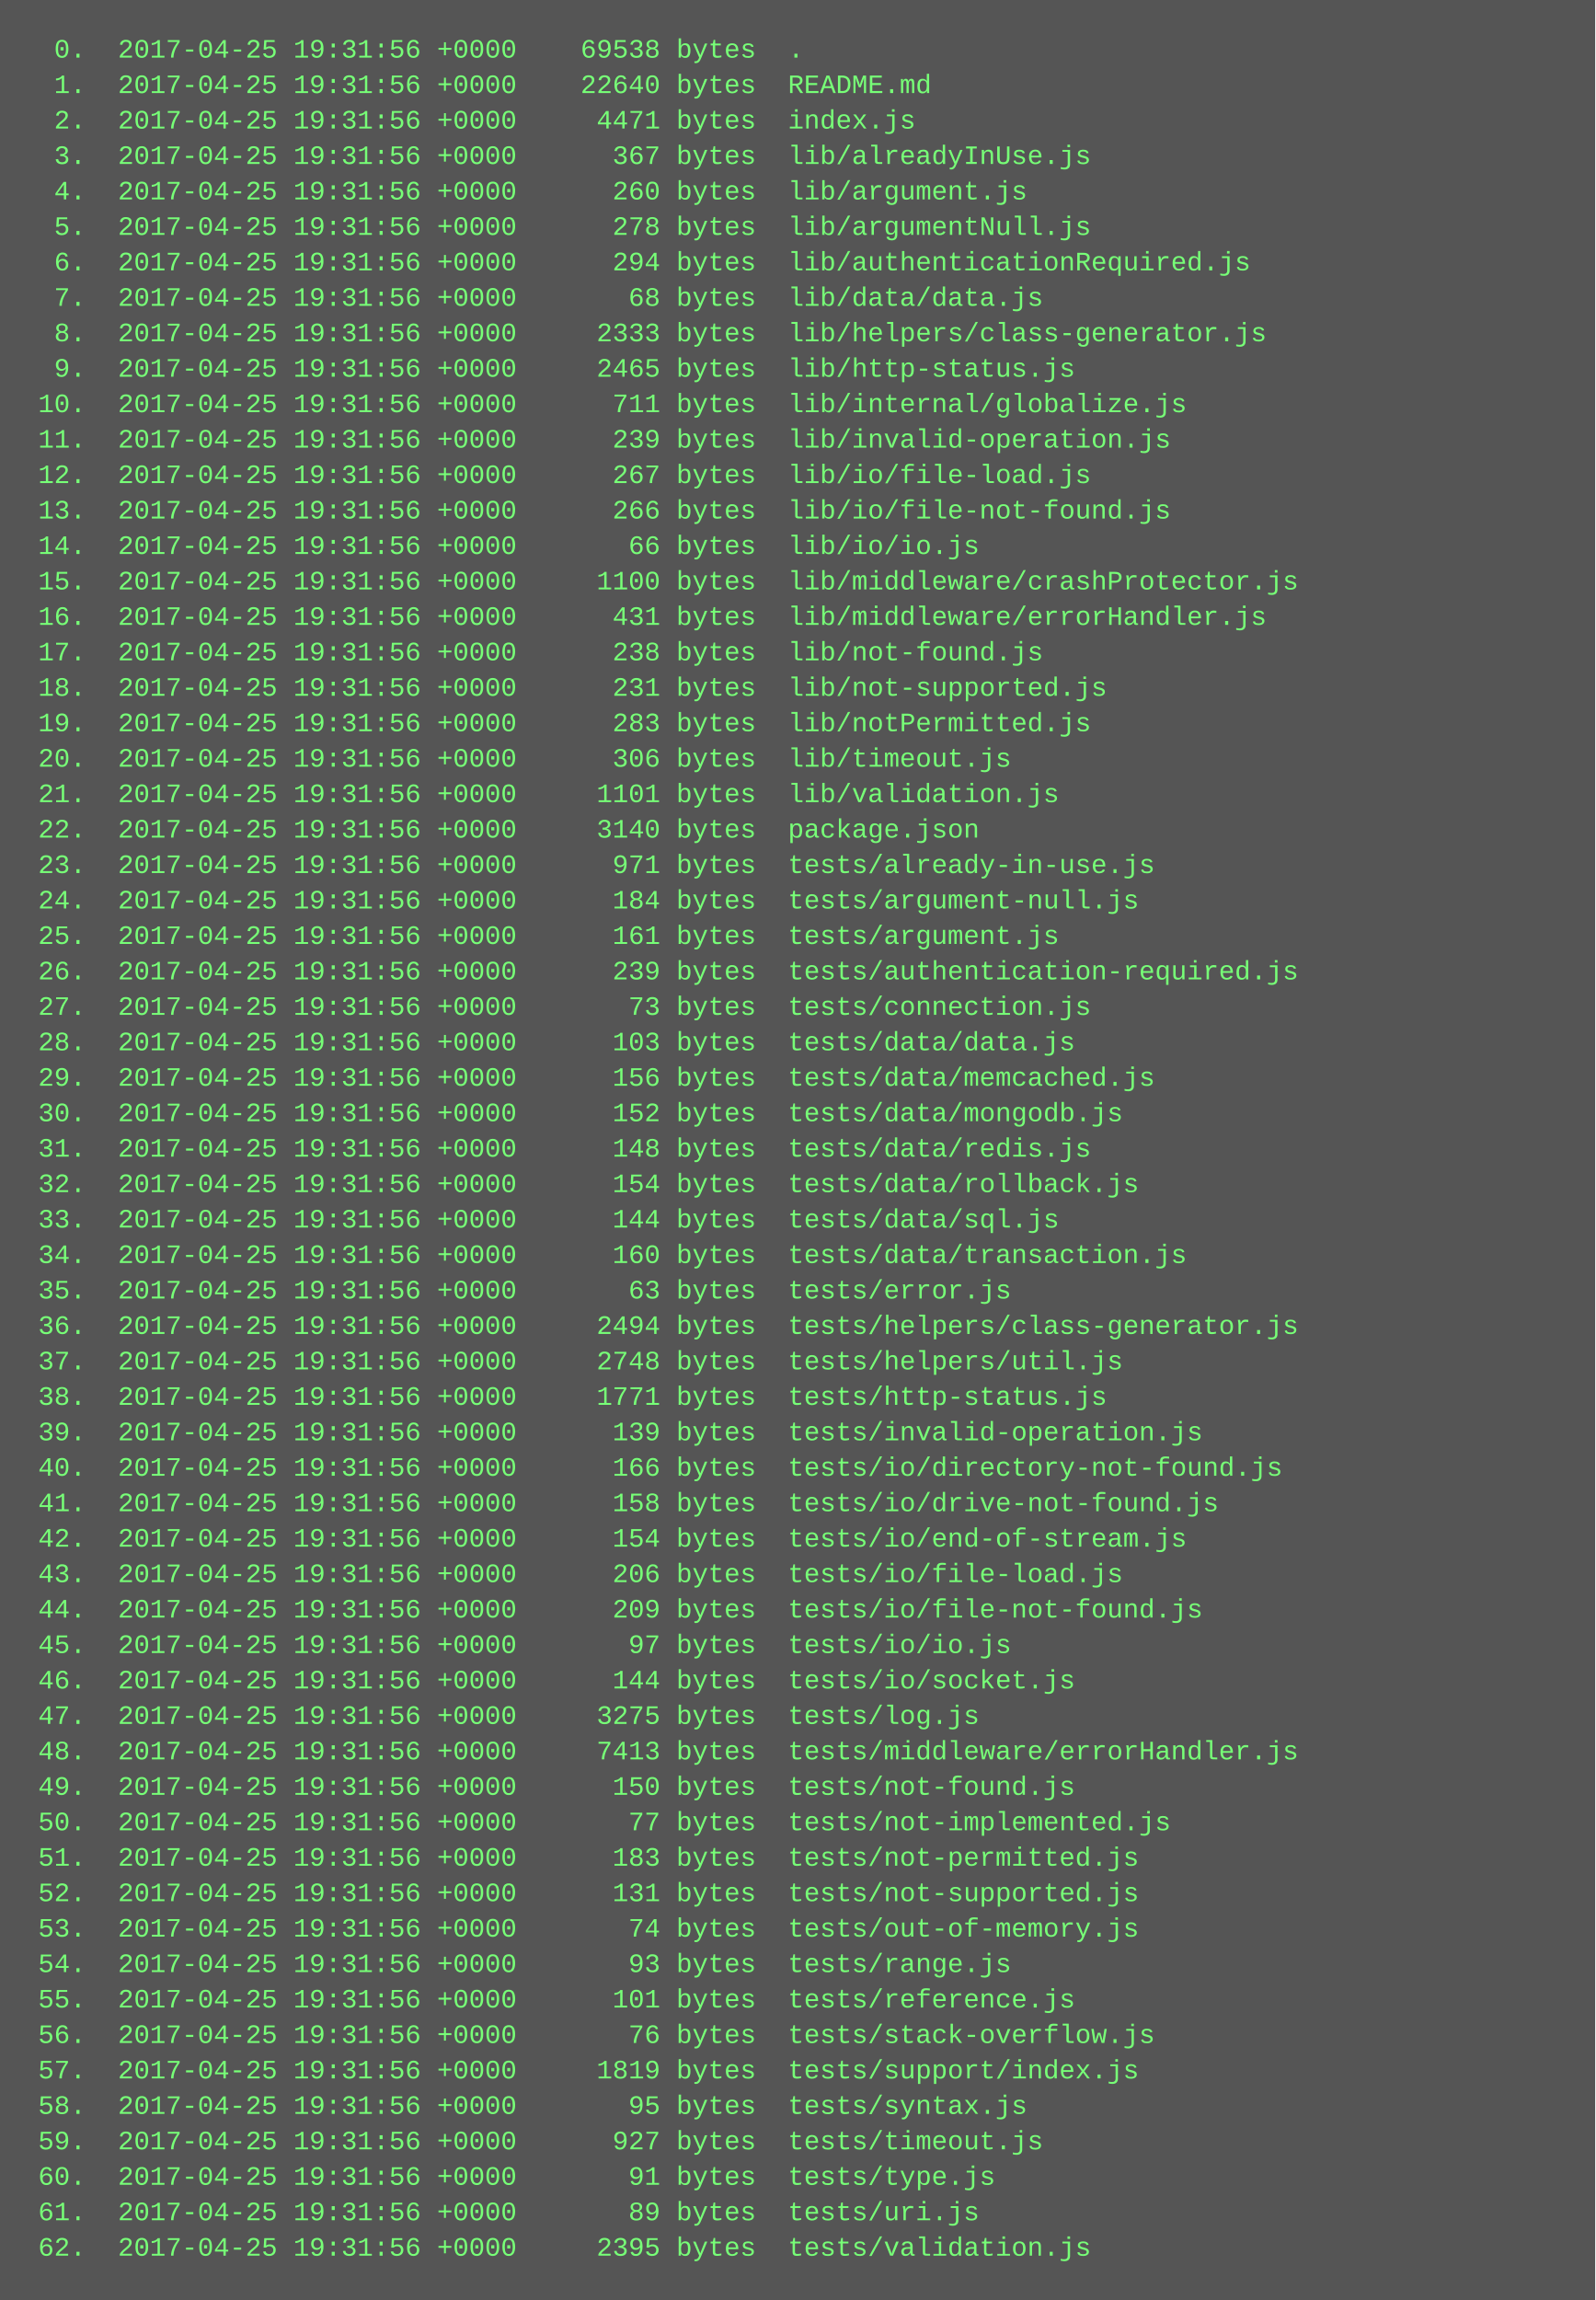
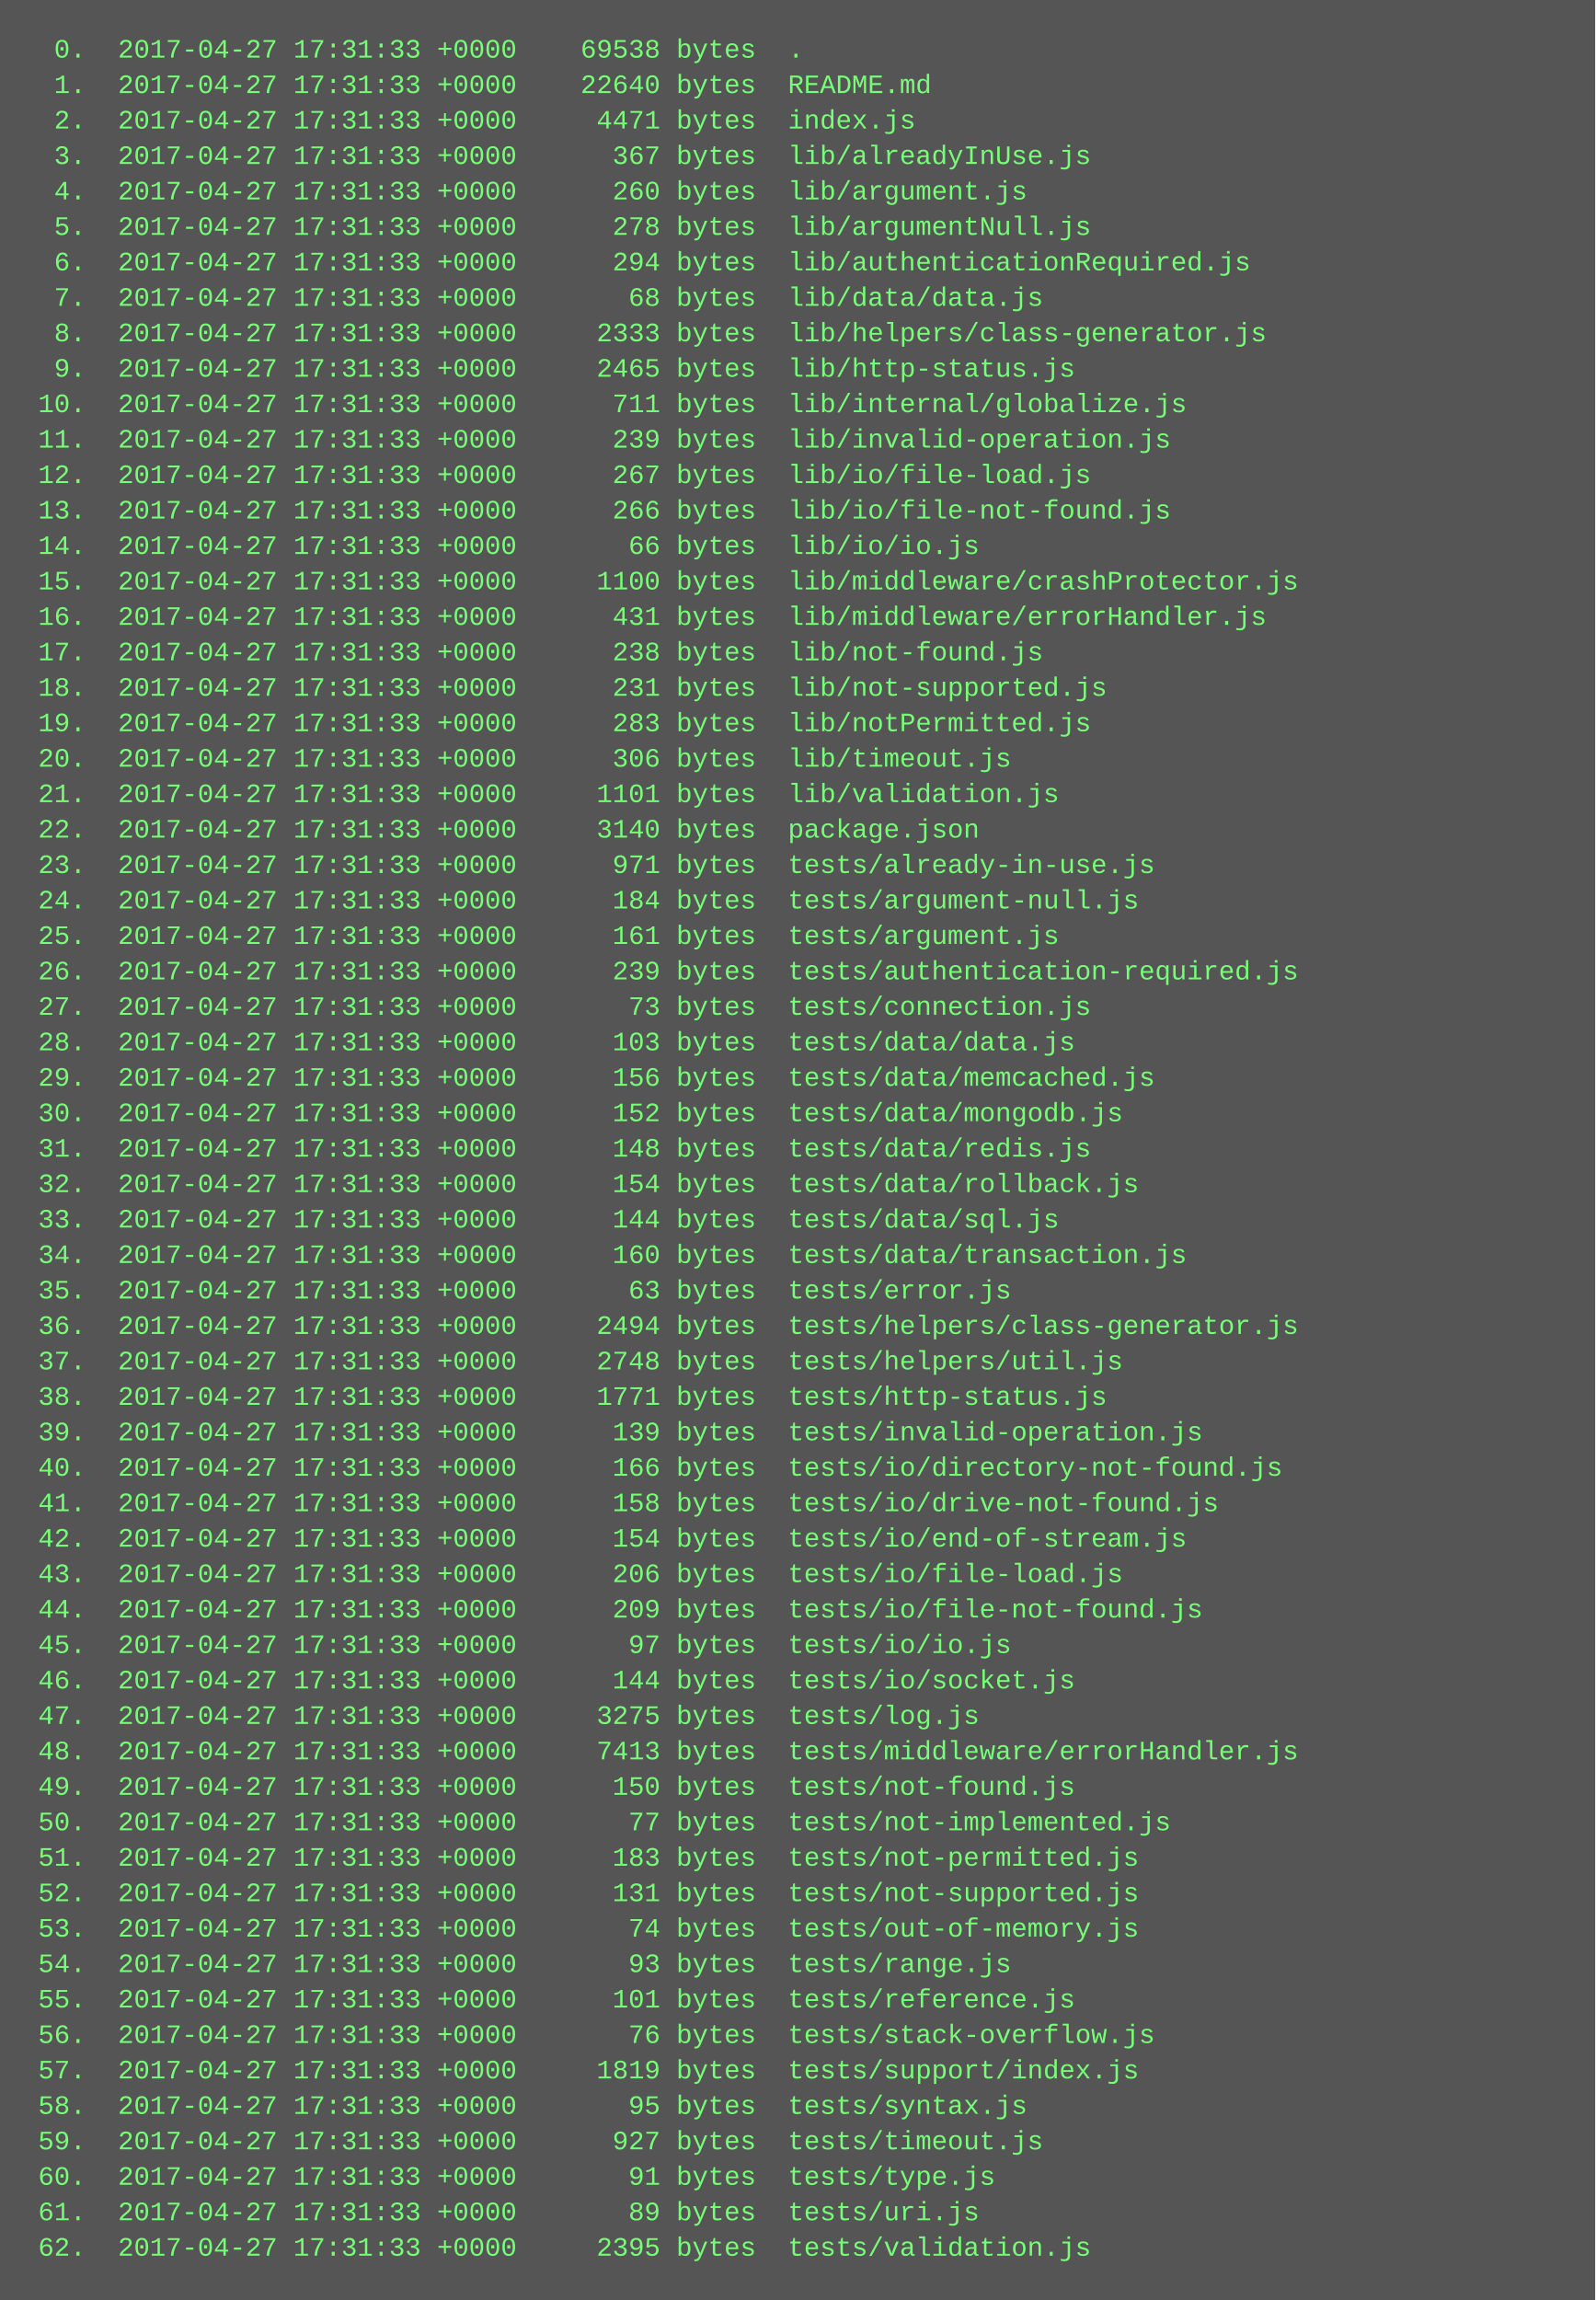
<svg xmlns="http://www.w3.org/2000/svg" height="1038" width="720">
  <rect height="1038" fill="#555" width="720" />
  <text fill="#7f7" font-family="Courier New" font-size="12" xml:space="preserve">
-     <tspan x="10" y="26">  0.  2017-04-25 19:31:56 +0000    69538 bytes  .</tspan>
-     <tspan x="10" y="42">  1.  2017-04-25 19:31:56 +0000    22640 bytes  README.md</tspan>
-     <tspan x="10" y="58">  2.  2017-04-25 19:31:56 +0000     4471 bytes  index.js</tspan>
-     <tspan x="10" y="74">  3.  2017-04-25 19:31:56 +0000      367 bytes  lib/alreadyInUse.js</tspan>
-     <tspan x="10" y="90">  4.  2017-04-25 19:31:56 +0000      260 bytes  lib/argument.js</tspan>
-     <tspan x="10" y="106">  5.  2017-04-25 19:31:56 +0000      278 bytes  lib/argumentNull.js</tspan>
-     <tspan x="10" y="122">  6.  2017-04-25 19:31:56 +0000      294 bytes  lib/authenticationRequired.js</tspan>
-     <tspan x="10" y="138">  7.  2017-04-25 19:31:56 +0000       68 bytes  lib/data/data.js</tspan>
-     <tspan x="10" y="154">  8.  2017-04-25 19:31:56 +0000     2333 bytes  lib/helpers/class-generator.js</tspan>
-     <tspan x="10" y="170">  9.  2017-04-25 19:31:56 +0000     2465 bytes  lib/http-status.js</tspan>
-     <tspan x="10" y="186"> 10.  2017-04-25 19:31:56 +0000      711 bytes  lib/internal/globalize.js</tspan>
-     <tspan x="10" y="202"> 11.  2017-04-25 19:31:56 +0000      239 bytes  lib/invalid-operation.js</tspan>
-     <tspan x="10" y="218"> 12.  2017-04-25 19:31:56 +0000      267 bytes  lib/io/file-load.js</tspan>
-     <tspan x="10" y="234"> 13.  2017-04-25 19:31:56 +0000      266 bytes  lib/io/file-not-found.js</tspan>
-     <tspan x="10" y="250"> 14.  2017-04-25 19:31:56 +0000       66 bytes  lib/io/io.js</tspan>
-     <tspan x="10" y="266"> 15.  2017-04-25 19:31:56 +0000     1100 bytes  lib/middleware/crashProtector.js</tspan>
-     <tspan x="10" y="282"> 16.  2017-04-25 19:31:56 +0000      431 bytes  lib/middleware/errorHandler.js</tspan>
-     <tspan x="10" y="298"> 17.  2017-04-25 19:31:56 +0000      238 bytes  lib/not-found.js</tspan>
-     <tspan x="10" y="314"> 18.  2017-04-25 19:31:56 +0000      231 bytes  lib/not-supported.js</tspan>
-     <tspan x="10" y="330"> 19.  2017-04-25 19:31:56 +0000      283 bytes  lib/notPermitted.js</tspan>
-     <tspan x="10" y="346"> 20.  2017-04-25 19:31:56 +0000      306 bytes  lib/timeout.js</tspan>
-     <tspan x="10" y="362"> 21.  2017-04-25 19:31:56 +0000     1101 bytes  lib/validation.js</tspan>
-     <tspan x="10" y="378"> 22.  2017-04-25 19:31:56 +0000     3140 bytes  package.json</tspan>
-     <tspan x="10" y="394"> 23.  2017-04-25 19:31:56 +0000      971 bytes  tests/already-in-use.js</tspan>
-     <tspan x="10" y="410"> 24.  2017-04-25 19:31:56 +0000      184 bytes  tests/argument-null.js</tspan>
-     <tspan x="10" y="426"> 25.  2017-04-25 19:31:56 +0000      161 bytes  tests/argument.js</tspan>
-     <tspan x="10" y="442"> 26.  2017-04-25 19:31:56 +0000      239 bytes  tests/authentication-required.js</tspan>
-     <tspan x="10" y="458"> 27.  2017-04-25 19:31:56 +0000       73 bytes  tests/connection.js</tspan>
-     <tspan x="10" y="474"> 28.  2017-04-25 19:31:56 +0000      103 bytes  tests/data/data.js</tspan>
-     <tspan x="10" y="490"> 29.  2017-04-25 19:31:56 +0000      156 bytes  tests/data/memcached.js</tspan>
-     <tspan x="10" y="506"> 30.  2017-04-25 19:31:56 +0000      152 bytes  tests/data/mongodb.js</tspan>
-     <tspan x="10" y="522"> 31.  2017-04-25 19:31:56 +0000      148 bytes  tests/data/redis.js</tspan>
-     <tspan x="10" y="538"> 32.  2017-04-25 19:31:56 +0000      154 bytes  tests/data/rollback.js</tspan>
-     <tspan x="10" y="554"> 33.  2017-04-25 19:31:56 +0000      144 bytes  tests/data/sql.js</tspan>
-     <tspan x="10" y="570"> 34.  2017-04-25 19:31:56 +0000      160 bytes  tests/data/transaction.js</tspan>
-     <tspan x="10" y="586"> 35.  2017-04-25 19:31:56 +0000       63 bytes  tests/error.js</tspan>
-     <tspan x="10" y="602"> 36.  2017-04-25 19:31:56 +0000     2494 bytes  tests/helpers/class-generator.js</tspan>
-     <tspan x="10" y="618"> 37.  2017-04-25 19:31:56 +0000     2748 bytes  tests/helpers/util.js</tspan>
-     <tspan x="10" y="634"> 38.  2017-04-25 19:31:56 +0000     1771 bytes  tests/http-status.js</tspan>
-     <tspan x="10" y="650"> 39.  2017-04-25 19:31:56 +0000      139 bytes  tests/invalid-operation.js</tspan>
-     <tspan x="10" y="666"> 40.  2017-04-25 19:31:56 +0000      166 bytes  tests/io/directory-not-found.js</tspan>
-     <tspan x="10" y="682"> 41.  2017-04-25 19:31:56 +0000      158 bytes  tests/io/drive-not-found.js</tspan>
-     <tspan x="10" y="698"> 42.  2017-04-25 19:31:56 +0000      154 bytes  tests/io/end-of-stream.js</tspan>
-     <tspan x="10" y="714"> 43.  2017-04-25 19:31:56 +0000      206 bytes  tests/io/file-load.js</tspan>
-     <tspan x="10" y="730"> 44.  2017-04-25 19:31:56 +0000      209 bytes  tests/io/file-not-found.js</tspan>
-     <tspan x="10" y="746"> 45.  2017-04-25 19:31:56 +0000       97 bytes  tests/io/io.js</tspan>
-     <tspan x="10" y="762"> 46.  2017-04-25 19:31:56 +0000      144 bytes  tests/io/socket.js</tspan>
-     <tspan x="10" y="778"> 47.  2017-04-25 19:31:56 +0000     3275 bytes  tests/log.js</tspan>
-     <tspan x="10" y="794"> 48.  2017-04-25 19:31:56 +0000     7413 bytes  tests/middleware/errorHandler.js</tspan>
-     <tspan x="10" y="810"> 49.  2017-04-25 19:31:56 +0000      150 bytes  tests/not-found.js</tspan>
-     <tspan x="10" y="826"> 50.  2017-04-25 19:31:56 +0000       77 bytes  tests/not-implemented.js</tspan>
-     <tspan x="10" y="842"> 51.  2017-04-25 19:31:56 +0000      183 bytes  tests/not-permitted.js</tspan>
-     <tspan x="10" y="858"> 52.  2017-04-25 19:31:56 +0000      131 bytes  tests/not-supported.js</tspan>
-     <tspan x="10" y="874"> 53.  2017-04-25 19:31:56 +0000       74 bytes  tests/out-of-memory.js</tspan>
-     <tspan x="10" y="890"> 54.  2017-04-25 19:31:56 +0000       93 bytes  tests/range.js</tspan>
-     <tspan x="10" y="906"> 55.  2017-04-25 19:31:56 +0000      101 bytes  tests/reference.js</tspan>
-     <tspan x="10" y="922"> 56.  2017-04-25 19:31:56 +0000       76 bytes  tests/stack-overflow.js</tspan>
-     <tspan x="10" y="938"> 57.  2017-04-25 19:31:56 +0000     1819 bytes  tests/support/index.js</tspan>
-     <tspan x="10" y="954"> 58.  2017-04-25 19:31:56 +0000       95 bytes  tests/syntax.js</tspan>
-     <tspan x="10" y="970"> 59.  2017-04-25 19:31:56 +0000      927 bytes  tests/timeout.js</tspan>
-     <tspan x="10" y="986"> 60.  2017-04-25 19:31:56 +0000       91 bytes  tests/type.js</tspan>
-     <tspan x="10" y="1002"> 61.  2017-04-25 19:31:56 +0000       89 bytes  tests/uri.js</tspan>
-     <tspan x="10" y="1018"> 62.  2017-04-25 19:31:56 +0000     2395 bytes  tests/validation.js</tspan>
+     <tspan x="10" y="26">  0.  2017-04-27 17:31:33 +0000    69538 bytes  .</tspan>
+     <tspan x="10" y="42">  1.  2017-04-27 17:31:33 +0000    22640 bytes  README.md</tspan>
+     <tspan x="10" y="58">  2.  2017-04-27 17:31:33 +0000     4471 bytes  index.js</tspan>
+     <tspan x="10" y="74">  3.  2017-04-27 17:31:33 +0000      367 bytes  lib/alreadyInUse.js</tspan>
+     <tspan x="10" y="90">  4.  2017-04-27 17:31:33 +0000      260 bytes  lib/argument.js</tspan>
+     <tspan x="10" y="106">  5.  2017-04-27 17:31:33 +0000      278 bytes  lib/argumentNull.js</tspan>
+     <tspan x="10" y="122">  6.  2017-04-27 17:31:33 +0000      294 bytes  lib/authenticationRequired.js</tspan>
+     <tspan x="10" y="138">  7.  2017-04-27 17:31:33 +0000       68 bytes  lib/data/data.js</tspan>
+     <tspan x="10" y="154">  8.  2017-04-27 17:31:33 +0000     2333 bytes  lib/helpers/class-generator.js</tspan>
+     <tspan x="10" y="170">  9.  2017-04-27 17:31:33 +0000     2465 bytes  lib/http-status.js</tspan>
+     <tspan x="10" y="186"> 10.  2017-04-27 17:31:33 +0000      711 bytes  lib/internal/globalize.js</tspan>
+     <tspan x="10" y="202"> 11.  2017-04-27 17:31:33 +0000      239 bytes  lib/invalid-operation.js</tspan>
+     <tspan x="10" y="218"> 12.  2017-04-27 17:31:33 +0000      267 bytes  lib/io/file-load.js</tspan>
+     <tspan x="10" y="234"> 13.  2017-04-27 17:31:33 +0000      266 bytes  lib/io/file-not-found.js</tspan>
+     <tspan x="10" y="250"> 14.  2017-04-27 17:31:33 +0000       66 bytes  lib/io/io.js</tspan>
+     <tspan x="10" y="266"> 15.  2017-04-27 17:31:33 +0000     1100 bytes  lib/middleware/crashProtector.js</tspan>
+     <tspan x="10" y="282"> 16.  2017-04-27 17:31:33 +0000      431 bytes  lib/middleware/errorHandler.js</tspan>
+     <tspan x="10" y="298"> 17.  2017-04-27 17:31:33 +0000      238 bytes  lib/not-found.js</tspan>
+     <tspan x="10" y="314"> 18.  2017-04-27 17:31:33 +0000      231 bytes  lib/not-supported.js</tspan>
+     <tspan x="10" y="330"> 19.  2017-04-27 17:31:33 +0000      283 bytes  lib/notPermitted.js</tspan>
+     <tspan x="10" y="346"> 20.  2017-04-27 17:31:33 +0000      306 bytes  lib/timeout.js</tspan>
+     <tspan x="10" y="362"> 21.  2017-04-27 17:31:33 +0000     1101 bytes  lib/validation.js</tspan>
+     <tspan x="10" y="378"> 22.  2017-04-27 17:31:33 +0000     3140 bytes  package.json</tspan>
+     <tspan x="10" y="394"> 23.  2017-04-27 17:31:33 +0000      971 bytes  tests/already-in-use.js</tspan>
+     <tspan x="10" y="410"> 24.  2017-04-27 17:31:33 +0000      184 bytes  tests/argument-null.js</tspan>
+     <tspan x="10" y="426"> 25.  2017-04-27 17:31:33 +0000      161 bytes  tests/argument.js</tspan>
+     <tspan x="10" y="442"> 26.  2017-04-27 17:31:33 +0000      239 bytes  tests/authentication-required.js</tspan>
+     <tspan x="10" y="458"> 27.  2017-04-27 17:31:33 +0000       73 bytes  tests/connection.js</tspan>
+     <tspan x="10" y="474"> 28.  2017-04-27 17:31:33 +0000      103 bytes  tests/data/data.js</tspan>
+     <tspan x="10" y="490"> 29.  2017-04-27 17:31:33 +0000      156 bytes  tests/data/memcached.js</tspan>
+     <tspan x="10" y="506"> 30.  2017-04-27 17:31:33 +0000      152 bytes  tests/data/mongodb.js</tspan>
+     <tspan x="10" y="522"> 31.  2017-04-27 17:31:33 +0000      148 bytes  tests/data/redis.js</tspan>
+     <tspan x="10" y="538"> 32.  2017-04-27 17:31:33 +0000      154 bytes  tests/data/rollback.js</tspan>
+     <tspan x="10" y="554"> 33.  2017-04-27 17:31:33 +0000      144 bytes  tests/data/sql.js</tspan>
+     <tspan x="10" y="570"> 34.  2017-04-27 17:31:33 +0000      160 bytes  tests/data/transaction.js</tspan>
+     <tspan x="10" y="586"> 35.  2017-04-27 17:31:33 +0000       63 bytes  tests/error.js</tspan>
+     <tspan x="10" y="602"> 36.  2017-04-27 17:31:33 +0000     2494 bytes  tests/helpers/class-generator.js</tspan>
+     <tspan x="10" y="618"> 37.  2017-04-27 17:31:33 +0000     2748 bytes  tests/helpers/util.js</tspan>
+     <tspan x="10" y="634"> 38.  2017-04-27 17:31:33 +0000     1771 bytes  tests/http-status.js</tspan>
+     <tspan x="10" y="650"> 39.  2017-04-27 17:31:33 +0000      139 bytes  tests/invalid-operation.js</tspan>
+     <tspan x="10" y="666"> 40.  2017-04-27 17:31:33 +0000      166 bytes  tests/io/directory-not-found.js</tspan>
+     <tspan x="10" y="682"> 41.  2017-04-27 17:31:33 +0000      158 bytes  tests/io/drive-not-found.js</tspan>
+     <tspan x="10" y="698"> 42.  2017-04-27 17:31:33 +0000      154 bytes  tests/io/end-of-stream.js</tspan>
+     <tspan x="10" y="714"> 43.  2017-04-27 17:31:33 +0000      206 bytes  tests/io/file-load.js</tspan>
+     <tspan x="10" y="730"> 44.  2017-04-27 17:31:33 +0000      209 bytes  tests/io/file-not-found.js</tspan>
+     <tspan x="10" y="746"> 45.  2017-04-27 17:31:33 +0000       97 bytes  tests/io/io.js</tspan>
+     <tspan x="10" y="762"> 46.  2017-04-27 17:31:33 +0000      144 bytes  tests/io/socket.js</tspan>
+     <tspan x="10" y="778"> 47.  2017-04-27 17:31:33 +0000     3275 bytes  tests/log.js</tspan>
+     <tspan x="10" y="794"> 48.  2017-04-27 17:31:33 +0000     7413 bytes  tests/middleware/errorHandler.js</tspan>
+     <tspan x="10" y="810"> 49.  2017-04-27 17:31:33 +0000      150 bytes  tests/not-found.js</tspan>
+     <tspan x="10" y="826"> 50.  2017-04-27 17:31:33 +0000       77 bytes  tests/not-implemented.js</tspan>
+     <tspan x="10" y="842"> 51.  2017-04-27 17:31:33 +0000      183 bytes  tests/not-permitted.js</tspan>
+     <tspan x="10" y="858"> 52.  2017-04-27 17:31:33 +0000      131 bytes  tests/not-supported.js</tspan>
+     <tspan x="10" y="874"> 53.  2017-04-27 17:31:33 +0000       74 bytes  tests/out-of-memory.js</tspan>
+     <tspan x="10" y="890"> 54.  2017-04-27 17:31:33 +0000       93 bytes  tests/range.js</tspan>
+     <tspan x="10" y="906"> 55.  2017-04-27 17:31:33 +0000      101 bytes  tests/reference.js</tspan>
+     <tspan x="10" y="922"> 56.  2017-04-27 17:31:33 +0000       76 bytes  tests/stack-overflow.js</tspan>
+     <tspan x="10" y="938"> 57.  2017-04-27 17:31:33 +0000     1819 bytes  tests/support/index.js</tspan>
+     <tspan x="10" y="954"> 58.  2017-04-27 17:31:33 +0000       95 bytes  tests/syntax.js</tspan>
+     <tspan x="10" y="970"> 59.  2017-04-27 17:31:33 +0000      927 bytes  tests/timeout.js</tspan>
+     <tspan x="10" y="986"> 60.  2017-04-27 17:31:33 +0000       91 bytes  tests/type.js</tspan>
+     <tspan x="10" y="1002"> 61.  2017-04-27 17:31:33 +0000       89 bytes  tests/uri.js</tspan>
+     <tspan x="10" y="1018"> 62.  2017-04-27 17:31:33 +0000     2395 bytes  tests/validation.js</tspan>
  </text>
</svg>
